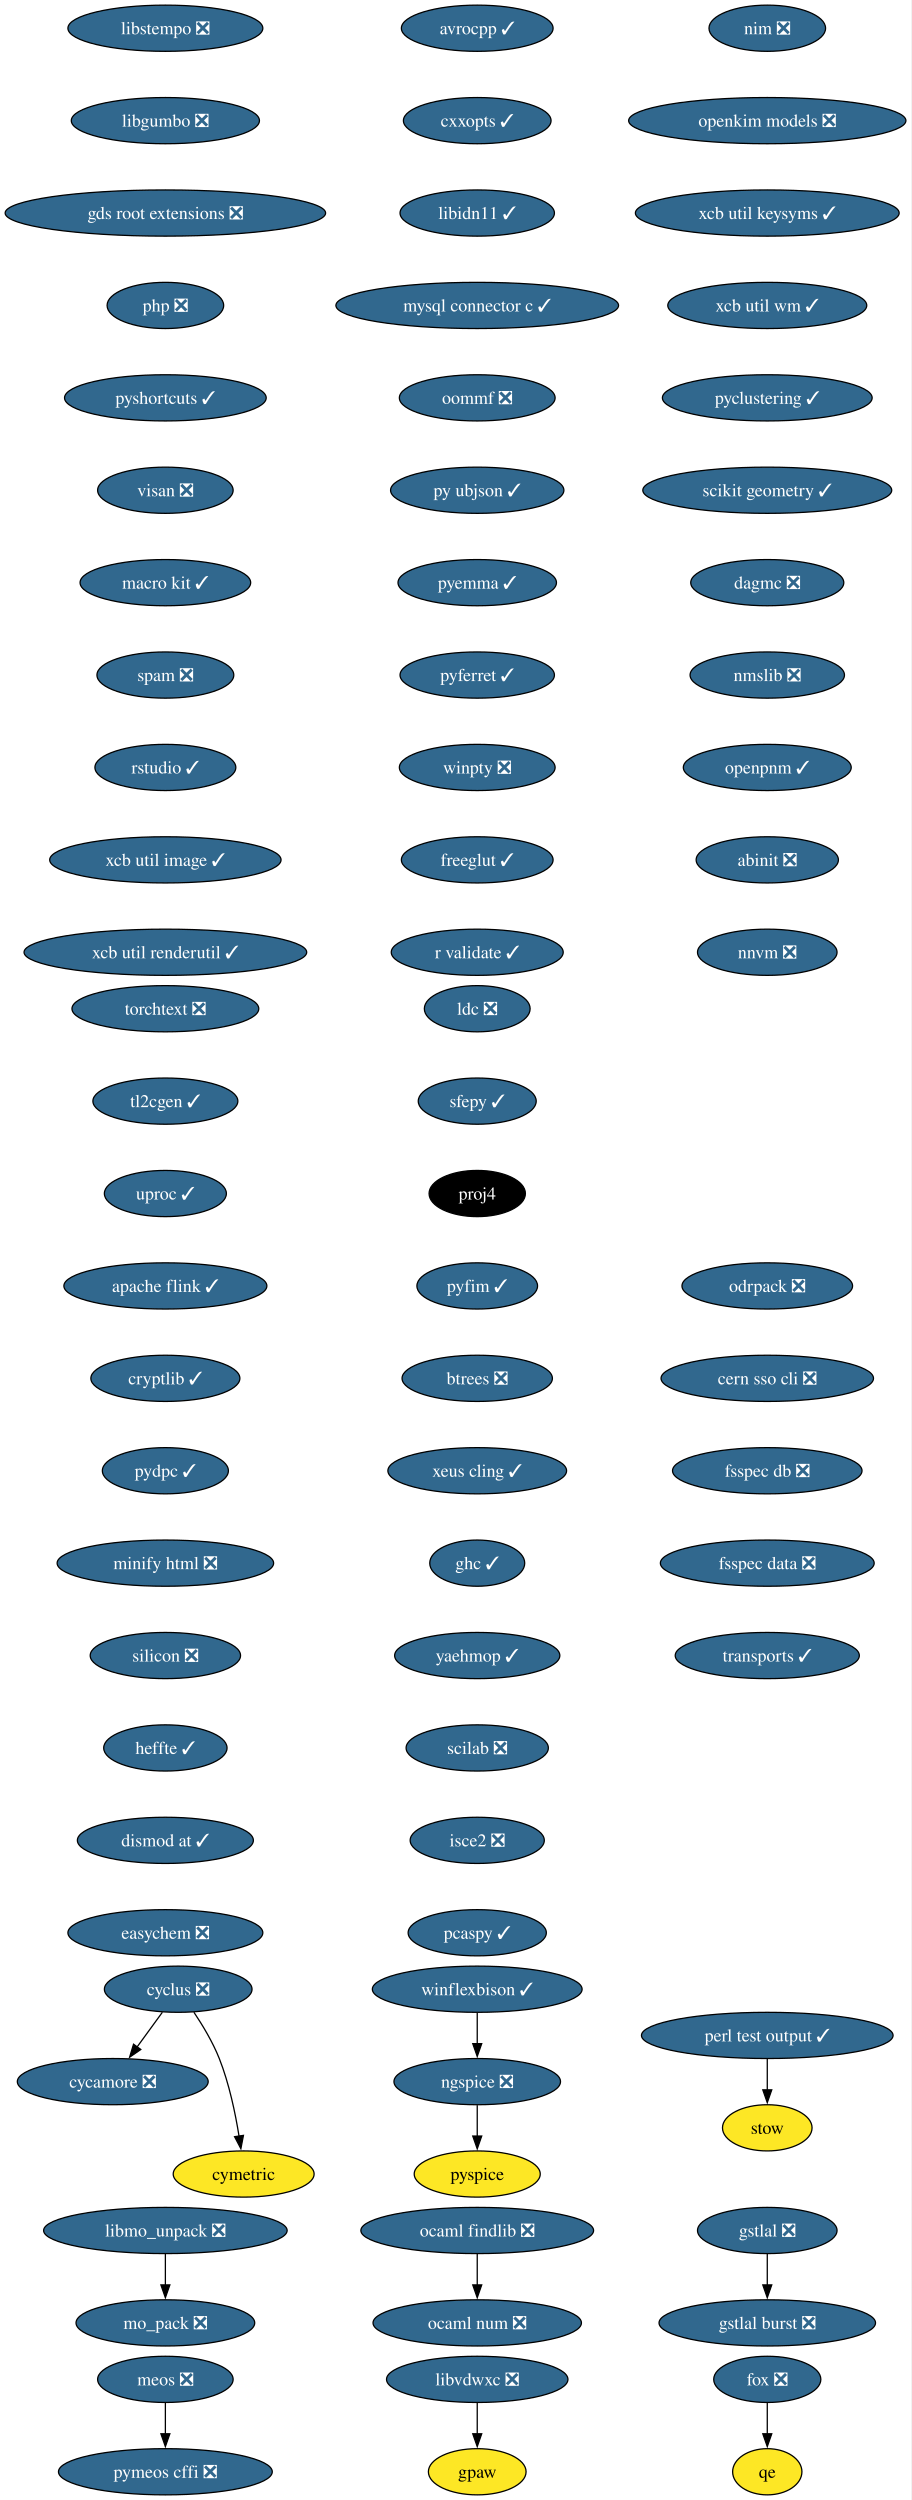
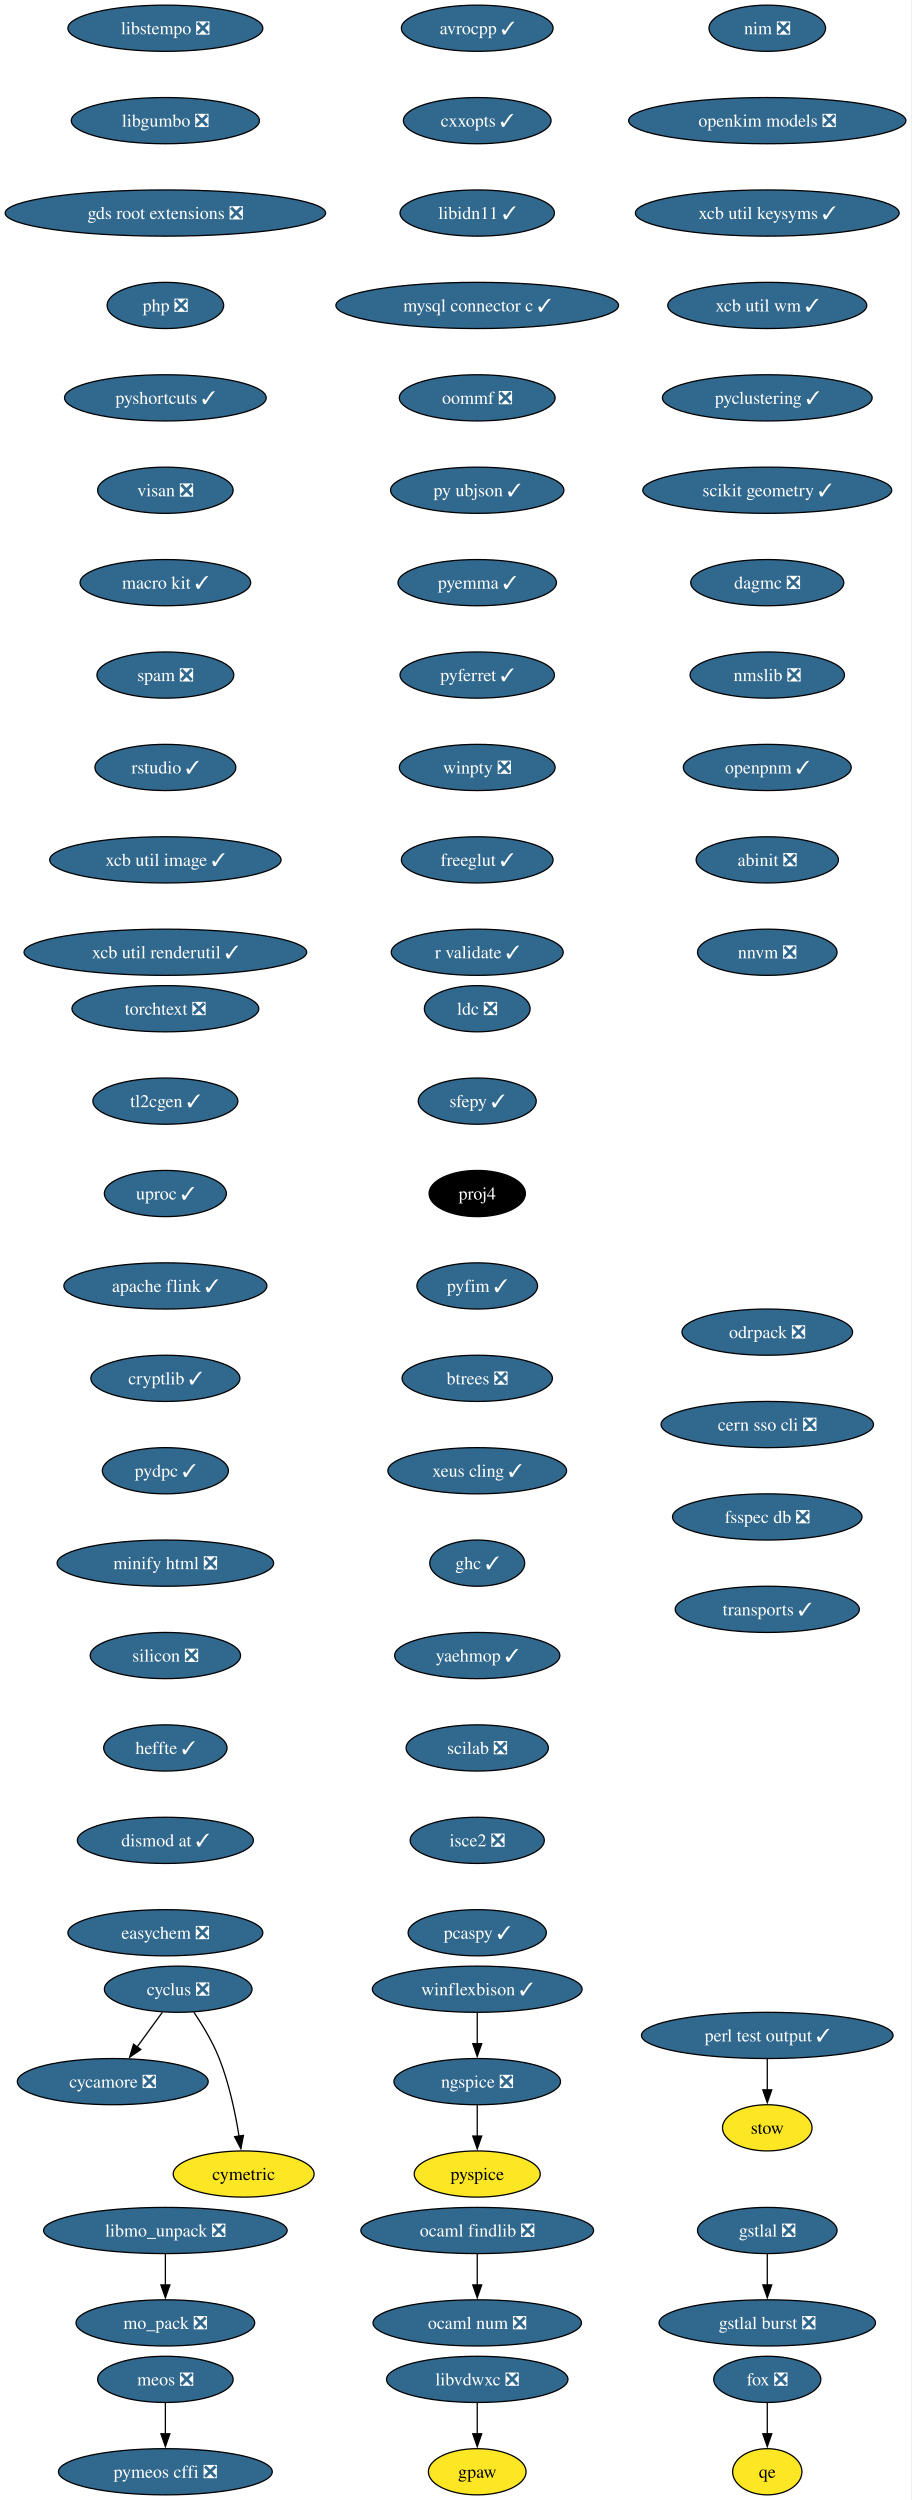
<svg xmlns="http://www.w3.org/2000/svg" xmlns:xlink="http://www.w3.org/1999/xlink" width="710pt" height="1948pt" viewBox="0.00 0.00 710.00 1948.00">
  <g id="graph0" class="graph" transform="scale(1 1) rotate(0) translate(4 1944)">
    <polygon fill="white" stroke="none" points="-4,4 -4,-1944 705.89,-1944 705.89,4 -4,4" />
    <g id="node1" class="node">
      <g id="a_node1">
        <a xlink:href="https://github.com/conda-forge/avrocpp-feedstock/pull/37" xlink:title="avrocpp ✓">
          <ellipse fill="#31688e" stroke="black" cx="367.86" cy="-1922" rx="59.1" ry="18" />
          <text xml:space="preserve" text-anchor="middle" x="367.86" y="-1917.33" font-family="Times,serif" font-size="14.00" fill="white">avrocpp ✓</text>
        </a>
      </g>
    </g>
    <g id="node2" class="node">
      <g id="a_node2">
        <a xlink:href="https://github.com/conda-forge/cxxopts-feedstock/pull/25" xlink:title="cxxopts ✓">
          <ellipse fill="#31688e" stroke="black" cx="367.86" cy="-1850" rx="57.52" ry="18" />
          <text xml:space="preserve" text-anchor="middle" x="367.86" y="-1845.33" font-family="Times,serif" font-size="14.00" fill="white">cxxopts ✓</text>
        </a>
      </g>
    </g>
    <g id="node3" class="node">
      <g id="a_node3">
        <a xlink:href="https://github.com/conda-forge/libidn11-feedstock/pull/12" xlink:title="libidn11 ✓">
          <ellipse fill="#31688e" stroke="black" cx="367.86" cy="-1778" rx="60.15" ry="18" />
          <text xml:space="preserve" text-anchor="middle" x="367.86" y="-1773.33" font-family="Times,serif" font-size="14.00" fill="white">libidn11 ✓</text>
        </a>
      </g>
    </g>
    <g id="node7" class="node">
      <g id="a_node7">
        <a xlink:href="https://github.com/conda-forge/mysql-connector-c-feedstock/pull/26" xlink:title="mysql connector c ✓">
          <ellipse fill="#31688e" stroke="black" cx="367.86" cy="-1706" rx="110.13" ry="18" />
          <text xml:space="preserve" text-anchor="middle" x="367.86" y="-1701.33" font-family="Times,serif" font-size="14.00" fill="white">mysql connector c ✓</text>
        </a>
      </g>
    </g>
    <g id="node4" class="node">
      <g id="a_node4">
        <a xlink:href="https://github.com/conda-forge/cycamore-feedstock/pull/31" xlink:title="cycamore ❎">
          <ellipse fill="#31688e" stroke="black" cx="83.86" cy="-322" rx="74.36" ry="18" />
          <text xml:space="preserve" text-anchor="middle" x="83.86" y="-317.32" font-family="Times,serif" font-size="14.00" fill="white">cycamore ❎</text>
        </a>
      </g>
    </g>
    <g id="node5" class="node">
      <g id="a_node5">
        <a xlink:href="https://github.com/conda-forge/cyclus-feedstock/pull/111" xlink:title="cyclus ❎">
          <ellipse fill="#31688e" stroke="black" cx="134.86" cy="-394" rx="57.52" ry="18" />
          <text xml:space="preserve" text-anchor="middle" x="134.86" y="-389.32" font-family="Times,serif" font-size="14.00" fill="white">cyclus ❎</text>
        </a>
      </g>
    </g>
    <g id="edge3" class="edge">
      <path fill="none" stroke="black" d="M122.52,-376.05C116.57,-367.89 109.3,-357.91 102.68,-348.82" />
      <polygon fill="black" stroke="black" points="105.7,-347.03 96.99,-341.01 100.05,-351.16 105.7,-347.03" />
    </g>
    <g id="node6" class="node">
      <g id="a_node6">
        <a xlink:href="https://github.com/conda-forge/cymetric-feedstock" xlink:title="cymetric">
          <ellipse fill="#fde725" stroke="black" cx="185.86" cy="-250" rx="54.89" ry="18" />
          <text xml:space="preserve" text-anchor="middle" x="185.86" y="-245.32" font-family="Times,serif" font-size="14.00">cymetric</text>
        </a>
      </g>
    </g>
    <g id="edge4" class="edge">
      <path fill="none" stroke="black" d="M147.07,-376.09C153.8,-366.04 161.8,-352.79 166.86,-340 174.56,-320.54 179.38,-297.4 182.24,-279.59" />
      <polygon fill="black" stroke="black" points="185.7,-280.12 183.69,-269.72 178.77,-279.1 185.7,-280.12" />
    </g>
    <g id="node10" class="node">
      <g id="a_node10">
        <a xlink:href="https://github.com/conda-forge/oommf-feedstock/pull/31" xlink:title="oommf ❎">
          <ellipse fill="#31688e" stroke="black" cx="367.86" cy="-1634" rx="60.68" ry="18" />
          <text xml:space="preserve" text-anchor="middle" x="367.86" y="-1629.33" font-family="Times,serif" font-size="14.00" fill="white">oommf ❎</text>
        </a>
      </g>
    </g>
    <g id="node8" class="node">
      <g id="a_node8">
        <a xlink:href="https://github.com/conda-forge/libmo_unpack-feedstock/pull/17" xlink:title="libmo_unpack ❎">
          <ellipse fill="#31688e" stroke="black" cx="124.86" cy="-206" rx="94.88" ry="18" />
          <text xml:space="preserve" text-anchor="middle" x="124.86" y="-201.33" font-family="Times,serif" font-size="14.00" fill="white">libmo_unpack ❎</text>
        </a>
      </g>
    </g>
    <g id="node9" class="node">
      <g id="a_node9">
        <a xlink:href="https://github.com/conda-forge/mo_pack-feedstock/pull/41" xlink:title="mo_pack ❎">
          <ellipse fill="#31688e" stroke="black" cx="124.86" cy="-134" rx="69.62" ry="18" />
          <text xml:space="preserve" text-anchor="middle" x="124.86" y="-129.32" font-family="Times,serif" font-size="14.00" fill="white">mo_pack ❎</text>
        </a>
      </g>
    </g>
    <g id="edge6" class="edge">
      <path fill="none" stroke="black" d="M124.86,-187.7C124.86,-180.41 124.86,-171.73 124.86,-163.54" />
      <polygon fill="black" stroke="black" points="128.36,-163.62 124.86,-153.62 121.36,-163.62 128.36,-163.62" />
    </g>
    <g id="node11" class="node">
      <g id="a_node11">
        <a xlink:href="https://github.com/conda-forge/py-ubjson-feedstock/pull/27" xlink:title="py ubjson ✓">
          <ellipse fill="#31688e" stroke="black" cx="367.86" cy="-1562" rx="67.52" ry="18" />
          <text xml:space="preserve" text-anchor="middle" x="367.86" y="-1557.33" font-family="Times,serif" font-size="14.00" fill="white">py ubjson ✓</text>
        </a>
      </g>
    </g>
    <g id="node12" class="node">
      <g id="a_node12">
        <a xlink:href="https://github.com/conda-forge/pyemma-feedstock/pull/45" xlink:title="pyemma ✓">
          <ellipse fill="#31688e" stroke="black" cx="367.86" cy="-1490" rx="61.73" ry="18" />
          <text xml:space="preserve" text-anchor="middle" x="367.86" y="-1485.33" font-family="Times,serif" font-size="14.00" fill="white">pyemma ✓</text>
        </a>
      </g>
    </g>
    <g id="node13" class="node">
      <g id="a_node13">
        <a xlink:href="https://github.com/conda-forge/pyferret-feedstock/pull/110" xlink:title="pyferret ✓">
          <ellipse fill="#31688e" stroke="black" cx="367.86" cy="-1418" rx="60.15" ry="18" />
          <text xml:space="preserve" text-anchor="middle" x="367.86" y="-1413.33" font-family="Times,serif" font-size="14.00" fill="white">pyferret ✓</text>
        </a>
      </g>
    </g>
    <g id="node14" class="node">
      <g id="a_node14">
        <a xlink:href="https://github.com/conda-forge/winpty-feedstock/pull/14" xlink:title="winpty ❎">
          <ellipse fill="#31688e" stroke="black" cx="367.86" cy="-1346" rx="60.68" ry="18" />
          <text xml:space="preserve" text-anchor="middle" x="367.86" y="-1341.33" font-family="Times,serif" font-size="14.00" fill="white">winpty ❎</text>
        </a>
      </g>
    </g>
    <g id="node15" class="node">
      <g id="a_node15">
        <a xlink:href="https://github.com/conda-forge/freeglut-feedstock/pull/44" xlink:title="freeglut ✓">
          <ellipse fill="#31688e" stroke="black" cx="367.86" cy="-1274" rx="59.1" ry="18" />
          <text xml:space="preserve" text-anchor="middle" x="367.86" y="-1269.33" font-family="Times,serif" font-size="14.00" fill="white">freeglut ✓</text>
        </a>
      </g>
    </g>
    <g id="node16" class="node">
      <g id="a_node16">
        <a xlink:href="https://github.com/conda-forge/r-validate-feedstock/pull/22" xlink:title="r validate ✓">
          <ellipse fill="#31688e" stroke="black" cx="367.86" cy="-1202" rx="66.99" ry="18" />
          <text xml:space="preserve" text-anchor="middle" x="367.86" y="-1197.33" font-family="Times,serif" font-size="14.00" fill="white">r validate ✓</text>
        </a>
      </g>
    </g>
    <g id="node17" class="node">
      <g id="a_node17">
        <a xlink:href="https://github.com/conda-forge/ldc-feedstock/pull/65" xlink:title="ldc ❎">
          <ellipse fill="#31688e" stroke="black" cx="367.86" cy="-1158" rx="41.21" ry="18" />
          <text xml:space="preserve" text-anchor="middle" x="367.86" y="-1153.33" font-family="Times,serif" font-size="14.00" fill="white">ldc ❎</text>
        </a>
      </g>
    </g>
    <g id="node18" class="node">
      <g id="a_node18">
        <a xlink:href="https://github.com/conda-forge/sfepy-feedstock/pull/78" xlink:title="sfepy ✓">
          <ellipse fill="#31688e" stroke="black" cx="367.86" cy="-1086" rx="45.95" ry="18" />
          <text xml:space="preserve" text-anchor="middle" x="367.86" y="-1081.33" font-family="Times,serif" font-size="14.00" fill="white">sfepy ✓</text>
        </a>
      </g>
    </g>
    <g id="node19" class="node">
      <g id="a_node19">
        <a xlink:href="https://github.com/conda-forge/proj4-feedstock" xlink:title="proj4">
          <ellipse fill="#000000" stroke="black" cx="367.86" cy="-1014" rx="37.53" ry="18" />
          <text xml:space="preserve" text-anchor="middle" x="367.86" y="-1009.33" font-family="Times,serif" font-size="14.00" fill="white">proj4</text>
        </a>
      </g>
    </g>
    <g id="node20" class="node">
      <g id="a_node20">
        <a xlink:href="https://github.com/conda-forge/pyfim-feedstock/pull/16" xlink:title="pyfim ✓">
          <ellipse fill="#31688e" stroke="black" cx="367.86" cy="-942" rx="47" ry="18" />
          <text xml:space="preserve" text-anchor="middle" x="367.86" y="-937.33" font-family="Times,serif" font-size="14.00" fill="white">pyfim ✓</text>
        </a>
      </g>
    </g>
    <g id="node21" class="node">
      <g id="a_node21">
        <a xlink:href="https://github.com/conda-forge/btrees-feedstock/pull/20" xlink:title="btrees ❎">
          <ellipse fill="#31688e" stroke="black" cx="367.86" cy="-870" rx="58.57" ry="18" />
          <text xml:space="preserve" text-anchor="middle" x="367.86" y="-865.33" font-family="Times,serif" font-size="14.00" fill="white">btrees ❎</text>
        </a>
      </g>
    </g>
    <g id="node22" class="node">
      <g id="a_node22">
        <a xlink:href="https://github.com/conda-forge/xeus-cling-feedstock/pull/69" xlink:title="xeus cling ✓">
          <ellipse fill="#31688e" stroke="black" cx="367.86" cy="-798" rx="69.62" ry="18" />
          <text xml:space="preserve" text-anchor="middle" x="367.86" y="-793.33" font-family="Times,serif" font-size="14.00" fill="white">xeus cling ✓</text>
        </a>
      </g>
    </g>
    <g id="node23" class="node">
      <g id="a_node23">
        <a xlink:href="https://github.com/conda-forge/ghc-feedstock/pull/43" xlink:title="ghc ✓">
          <ellipse fill="#31688e" stroke="black" cx="367.86" cy="-726" rx="37" ry="18" />
          <text xml:space="preserve" text-anchor="middle" x="367.86" y="-721.33" font-family="Times,serif" font-size="14.00" fill="white">ghc ✓</text>
        </a>
      </g>
    </g>
    <g id="node24" class="node">
      <g id="a_node24">
        <a xlink:href="https://github.com/conda-forge/yaehmop-feedstock/pull/14" xlink:title="yaehmop ✓">
          <ellipse fill="#31688e" stroke="black" cx="367.86" cy="-654" rx="64.36" ry="18" />
          <text xml:space="preserve" text-anchor="middle" x="367.86" y="-649.33" font-family="Times,serif" font-size="14.00" fill="white">yaehmop ✓</text>
        </a>
      </g>
    </g>
    <g id="node25" class="node">
      <g id="a_node25">
        <a xlink:href="https://github.com/conda-forge/scilab-feedstock/pull/60" xlink:title="scilab ❎">
          <ellipse fill="#31688e" stroke="black" cx="367.86" cy="-582" rx="55.42" ry="18" />
          <text xml:space="preserve" text-anchor="middle" x="367.86" y="-577.33" font-family="Times,serif" font-size="14.00" fill="white">scilab ❎</text>
        </a>
      </g>
    </g>
    <g id="node30" class="node">
      <g id="a_node30">
        <a xlink:href="https://github.com/conda-forge/isce2-feedstock/pull/89" xlink:title="isce2 ❎">
          <ellipse fill="#31688e" stroke="black" cx="367.86" cy="-510" rx="52.26" ry="18" />
          <text xml:space="preserve" text-anchor="middle" x="367.86" y="-505.32" font-family="Times,serif" font-size="14.00" fill="white">isce2 ❎</text>
        </a>
      </g>
    </g>
    <g id="node26" class="node">
      <g id="a_node26">
        <a xlink:href="https://github.com/conda-forge/gstlal-feedstock/pull/22" xlink:title="gstlal ❎">
          <ellipse fill="#31688e" stroke="black" cx="593.86" cy="-206" rx="54.36" ry="18" />
          <text xml:space="preserve" text-anchor="middle" x="593.86" y="-201.33" font-family="Times,serif" font-size="14.00" fill="white">gstlal ❎</text>
        </a>
      </g>
    </g>
    <g id="node27" class="node">
      <g id="a_node27">
        <a xlink:href="https://github.com/conda-forge/gstlal-burst-feedstock/pull/18" xlink:title="gstlal burst ❎">
          <ellipse fill="#31688e" stroke="black" cx="593.86" cy="-134" rx="84.35" ry="18" />
          <text xml:space="preserve" text-anchor="middle" x="593.86" y="-129.32" font-family="Times,serif" font-size="14.00" fill="white">gstlal burst ❎</text>
        </a>
      </g>
    </g>
    <g id="edge22" class="edge">
      <path fill="none" stroke="black" d="M593.86,-187.7C593.86,-180.41 593.86,-171.73 593.86,-163.54" />
      <polygon fill="black" stroke="black" points="597.36,-163.62 593.86,-153.62 590.36,-163.62 597.36,-163.62" />
    </g>
    <g id="node28" class="node">
      <g id="a_node28">
        <a xlink:href="https://github.com/conda-forge/ocaml-findlib-feedstock/pull/12" xlink:title="ocaml findlib ❎">
          <ellipse fill="#31688e" stroke="black" cx="367.86" cy="-206" rx="90.67" ry="18" />
          <text xml:space="preserve" text-anchor="middle" x="367.86" y="-201.33" font-family="Times,serif" font-size="14.00" fill="white">ocaml findlib ❎</text>
        </a>
      </g>
    </g>
    <g id="node29" class="node">
      <g id="a_node29">
        <a xlink:href="https://github.com/conda-forge/ocaml-num-feedstock/pull/9" xlink:title="ocaml num ❎">
          <ellipse fill="#31688e" stroke="black" cx="367.86" cy="-134" rx="81.2" ry="18" />
          <text xml:space="preserve" text-anchor="middle" x="367.86" y="-129.32" font-family="Times,serif" font-size="14.00" fill="white">ocaml num ❎</text>
        </a>
      </g>
    </g>
    <g id="edge23" class="edge">
      <path fill="none" stroke="black" d="M367.86,-187.7C367.86,-180.41 367.86,-171.73 367.86,-163.54" />
      <polygon fill="black" stroke="black" points="371.36,-163.62 367.86,-153.62 364.36,-163.62 371.36,-163.62" />
    </g>
    <g id="node32" class="node">
      <g id="a_node32">
        <a xlink:href="https://github.com/conda-forge/pcaspy-feedstock/pull/21" xlink:title="pcaspy ✓">
          <ellipse fill="#31688e" stroke="black" cx="367.86" cy="-438" rx="53.84" ry="18" />
          <text xml:space="preserve" text-anchor="middle" x="367.86" y="-433.32" font-family="Times,serif" font-size="14.00" fill="white">pcaspy ✓</text>
        </a>
      </g>
    </g>
    <g id="node31" class="node">
      <g id="a_node31">
        <a xlink:href="https://github.com/conda-forge/gpaw-feedstock" xlink:title="gpaw">
          <ellipse fill="#fde725" stroke="black" cx="367.86" cy="-18" rx="38.06" ry="18" />
          <text xml:space="preserve" text-anchor="middle" x="367.86" y="-13.32" font-family="Times,serif" font-size="14.00">gpaw</text>
        </a>
      </g>
    </g>
    <g id="node33" class="node">
      <g id="a_node33">
        <a xlink:href="https://github.com/conda-forge/nim-feedstock/pull/19" xlink:title="nim ❎">
          <ellipse fill="#31688e" stroke="black" cx="593.86" cy="-1922" rx="45.42" ry="18" />
          <text xml:space="preserve" text-anchor="middle" x="593.86" y="-1917.33" font-family="Times,serif" font-size="14.00" fill="white">nim ❎</text>
        </a>
      </g>
    </g>
    <g id="node34" class="node">
      <g id="a_node34">
        <a xlink:href="https://github.com/conda-forge/openkim-models-feedstock/pull/15" xlink:title="openkim models ❎">
          <ellipse fill="#31688e" stroke="black" cx="593.86" cy="-1850" rx="108.03" ry="18" />
          <text xml:space="preserve" text-anchor="middle" x="593.86" y="-1845.33" font-family="Times,serif" font-size="14.00" fill="white">openkim models ❎</text>
        </a>
      </g>
    </g>
    <g id="node35" class="node">
      <g id="a_node35">
        <a xlink:href="https://github.com/conda-forge/xcb-util-keysyms-feedstock/pull/6" xlink:title="xcb util keysyms ✓">
          <ellipse fill="#31688e" stroke="black" cx="593.86" cy="-1778" rx="102.77" ry="18" />
          <text xml:space="preserve" text-anchor="middle" x="593.86" y="-1773.33" font-family="Times,serif" font-size="14.00" fill="white">xcb util keysyms ✓</text>
        </a>
      </g>
    </g>
    <g id="node36" class="node">
      <g id="a_node36">
        <a xlink:href="https://github.com/conda-forge/xcb-util-wm-feedstock/pull/4" xlink:title="xcb util wm ✓">
          <ellipse fill="#31688e" stroke="black" cx="593.86" cy="-1706" rx="77.52" ry="18" />
          <text xml:space="preserve" text-anchor="middle" x="593.86" y="-1701.33" font-family="Times,serif" font-size="14.00" fill="white">xcb util wm ✓</text>
        </a>
      </g>
    </g>
    <g id="node37" class="node">
      <g id="a_node37">
        <a xlink:href="https://github.com/conda-forge/pyclustering-feedstock/pull/21" xlink:title="pyclustering ✓">
          <ellipse fill="#31688e" stroke="black" cx="593.86" cy="-1634" rx="81.72" ry="18" />
          <text xml:space="preserve" text-anchor="middle" x="593.86" y="-1629.33" font-family="Times,serif" font-size="14.00" fill="white">pyclustering ✓</text>
        </a>
      </g>
    </g>
    <g id="node41" class="node">
      <g id="a_node41">
        <a xlink:href="https://github.com/conda-forge/scikit-geometry-feedstock/pull/15" xlink:title="scikit geometry ✓">
          <ellipse fill="#31688e" stroke="black" cx="593.86" cy="-1562" rx="96.98" ry="18" />
          <text xml:space="preserve" text-anchor="middle" x="593.86" y="-1557.33" font-family="Times,serif" font-size="14.00" fill="white">scikit geometry ✓</text>
        </a>
      </g>
    </g>
    <g id="node38" class="node">
      <g id="a_node38">
        <a xlink:href="https://github.com/conda-forge/winflexbison-feedstock/pull/12" xlink:title="winflexbison ✓">
          <ellipse fill="#31688e" stroke="black" cx="367.86" cy="-394" rx="81.72" ry="18" />
          <text xml:space="preserve" text-anchor="middle" x="367.86" y="-389.32" font-family="Times,serif" font-size="14.00" fill="white">winflexbison ✓</text>
        </a>
      </g>
    </g>
    <g id="node39" class="node">
      <g id="a_node39">
        <a xlink:href="https://github.com/conda-forge/ngspice-feedstock/pull/39" xlink:title="ngspice ❎">
          <ellipse fill="#31688e" stroke="black" cx="367.86" cy="-322" rx="64.89" ry="18" />
          <text xml:space="preserve" text-anchor="middle" x="367.86" y="-317.32" font-family="Times,serif" font-size="14.00" fill="white">ngspice ❎</text>
        </a>
      </g>
    </g>
    <g id="edge30" class="edge">
      <path fill="none" stroke="black" d="M367.86,-375.7C367.86,-368.41 367.86,-359.73 367.86,-351.54" />
      <polygon fill="black" stroke="black" points="371.36,-351.62 367.86,-341.62 364.36,-351.62 371.36,-351.62" />
    </g>
    <g id="node40" class="node">
      <g id="a_node40">
        <a xlink:href="https://github.com/conda-forge/pyspice-feedstock" xlink:title="pyspice">
          <ellipse fill="#fde725" stroke="black" cx="367.86" cy="-250" rx="49.1" ry="18" />
          <text xml:space="preserve" text-anchor="middle" x="367.86" y="-245.32" font-family="Times,serif" font-size="14.00">pyspice</text>
        </a>
      </g>
    </g>
    <g id="edge31" class="edge">
      <path fill="none" stroke="black" d="M367.86,-303.7C367.86,-296.41 367.86,-287.73 367.86,-279.54" />
      <polygon fill="black" stroke="black" points="371.36,-279.62 367.86,-269.62 364.36,-279.62 371.36,-279.62" />
    </g>
    <g id="node42" class="node">
      <g id="a_node42">
        <a xlink:href="https://github.com/conda-forge/dagmc-feedstock/pull/39" xlink:title="dagmc ❎">
          <ellipse fill="#31688e" stroke="black" cx="593.86" cy="-1490" rx="59.63" ry="18" />
          <text xml:space="preserve" text-anchor="middle" x="593.86" y="-1485.33" font-family="Times,serif" font-size="14.00" fill="white">dagmc ❎</text>
        </a>
      </g>
    </g>
    <g id="node43" class="node">
      <g id="a_node43">
        <a xlink:href="https://github.com/conda-forge/nmslib-feedstock/pull/28" xlink:title="nmslib ❎">
          <ellipse fill="#31688e" stroke="black" cx="593.86" cy="-1418" rx="60.15" ry="18" />
          <text xml:space="preserve" text-anchor="middle" x="593.86" y="-1413.33" font-family="Times,serif" font-size="14.00" fill="white">nmslib ❎</text>
        </a>
      </g>
    </g>
    <g id="node46" class="node">
      <g id="a_node46">
        <a xlink:href="https://github.com/conda-forge/openpnm-feedstock/pull/40" xlink:title="openpnm ✓">
          <ellipse fill="#31688e" stroke="black" cx="593.86" cy="-1346" rx="65.41" ry="18" />
          <text xml:space="preserve" text-anchor="middle" x="593.86" y="-1341.33" font-family="Times,serif" font-size="14.00" fill="white">openpnm ✓</text>
        </a>
      </g>
    </g>
    <g id="node44" class="node">
      <g id="a_node44">
        <a xlink:href="https://github.com/conda-forge/fox-feedstock/pull/8" xlink:title="fox ❎">
          <ellipse fill="#31688e" stroke="black" cx="593.86" cy="-90" rx="41.74" ry="18" />
          <text xml:space="preserve" text-anchor="middle" x="593.86" y="-85.33" font-family="Times,serif" font-size="14.00" fill="white">fox ❎</text>
        </a>
      </g>
    </g>
    <g id="node45" class="node">
      <g id="a_node45">
        <a xlink:href="https://github.com/conda-forge/qe-feedstock" xlink:title="qe">
          <ellipse fill="#fde725" stroke="black" cx="593.86" cy="-18" rx="27" ry="18" />
          <text xml:space="preserve" text-anchor="middle" x="593.86" y="-13.32" font-family="Times,serif" font-size="14.00">qe</text>
        </a>
      </g>
    </g>
    <g id="edge35" class="edge">
      <path fill="none" stroke="black" d="M593.86,-71.7C593.86,-64.41 593.86,-55.73 593.86,-47.54" />
      <polygon fill="black" stroke="black" points="597.36,-47.62 593.86,-37.62 590.36,-47.62 597.36,-47.62" />
    </g>
    <g id="node47" class="node">
      <g id="a_node47">
        <a xlink:href="https://github.com/conda-forge/abinit-feedstock/pull/84" xlink:title="abinit ❎">
          <ellipse fill="#31688e" stroke="black" cx="593.86" cy="-1274" rx="55.42" ry="18" />
          <text xml:space="preserve" text-anchor="middle" x="593.86" y="-1269.33" font-family="Times,serif" font-size="14.00" fill="white">abinit ❎</text>
        </a>
      </g>
    </g>
    <g id="node48" class="node">
      <g id="a_node48">
        <a xlink:href="https://github.com/conda-forge/nnvm-feedstock/pull/13" xlink:title="nnvm ❎">
          <ellipse fill="#31688e" stroke="black" cx="593.86" cy="-1202" rx="54.36" ry="18" />
          <text xml:space="preserve" text-anchor="middle" x="593.86" y="-1197.33" font-family="Times,serif" font-size="14.00" fill="white">nnvm ❎</text>
        </a>
      </g>
    </g>
    <g id="node49" class="node">
      <g id="a_node49">
        <a xlink:href="https://github.com/conda-forge/libstempo-feedstock/pull/45" xlink:title="libstempo ❎">
          <ellipse fill="#31688e" stroke="black" cx="124.86" cy="-1922" rx="75.94" ry="18" />
          <text xml:space="preserve" text-anchor="middle" x="124.86" y="-1917.33" font-family="Times,serif" font-size="14.00" fill="white">libstempo ❎</text>
        </a>
      </g>
    </g>
    <g id="node50" class="node">
      <g id="a_node50">
        <a xlink:href="https://github.com/conda-forge/libgumbo-feedstock/pull/3" xlink:title="libgumbo ❎">
          <ellipse fill="#31688e" stroke="black" cx="124.86" cy="-1850" rx="73.3" ry="18" />
          <text xml:space="preserve" text-anchor="middle" x="124.86" y="-1845.33" font-family="Times,serif" font-size="14.00" fill="white">libgumbo ❎</text>
        </a>
      </g>
    </g>
    <g id="node51" class="node">
      <g id="a_node51">
        <a xlink:href="https://github.com/conda-forge/gds-root-extensions-feedstock/pull/29" xlink:title="gds root extensions ❎">
          <ellipse fill="#31688e" stroke="black" cx="124.86" cy="-1778" rx="124.86" ry="18" />
          <text xml:space="preserve" text-anchor="middle" x="124.86" y="-1773.33" font-family="Times,serif" font-size="14.00" fill="white">gds root extensions ❎</text>
        </a>
      </g>
    </g>
    <g id="node52" class="node">
      <g id="a_node52">
        <a xlink:href="https://github.com/conda-forge/php-feedstock/pull/55" xlink:title="php ❎">
          <ellipse fill="#31688e" stroke="black" cx="124.86" cy="-1706" rx="45.42" ry="18" />
          <text xml:space="preserve" text-anchor="middle" x="124.86" y="-1701.33" font-family="Times,serif" font-size="14.00" fill="white">php ❎</text>
        </a>
      </g>
    </g>
    <g id="node53" class="node">
      <g id="a_node53">
        <a xlink:href="https://github.com/conda-forge/pyshortcuts-feedstock/pull/28" xlink:title="pyshortcuts ✓">
          <ellipse fill="#31688e" stroke="black" cx="124.86" cy="-1634" rx="78.57" ry="18" />
          <text xml:space="preserve" text-anchor="middle" x="124.86" y="-1629.33" font-family="Times,serif" font-size="14.00" fill="white">pyshortcuts ✓</text>
        </a>
      </g>
    </g>
    <g id="node54" class="node">
      <g id="a_node54">
        <a xlink:href="https://github.com/conda-forge/visan-feedstock/pull/18" xlink:title="visan ❎">
          <ellipse fill="#31688e" stroke="black" cx="124.86" cy="-1562" rx="52.79" ry="18" />
          <text xml:space="preserve" text-anchor="middle" x="124.86" y="-1557.33" font-family="Times,serif" font-size="14.00" fill="white">visan ❎</text>
        </a>
      </g>
    </g>
    <g id="node55" class="node">
      <g id="a_node55">
        <a xlink:href="https://github.com/conda-forge/macro-kit-feedstock/pull/24" xlink:title="macro kit ✓">
          <ellipse fill="#31688e" stroke="black" cx="124.86" cy="-1490" rx="66.47" ry="18" />
          <text xml:space="preserve" text-anchor="middle" x="124.86" y="-1485.33" font-family="Times,serif" font-size="14.00" fill="white">macro kit ✓</text>
        </a>
      </g>
    </g>
    <g id="node58" class="node">
      <g id="a_node58">
        <a xlink:href="https://github.com/conda-forge/spam-feedstock/pull/2" xlink:title="spam ❎">
          <ellipse fill="#31688e" stroke="black" cx="124.86" cy="-1418" rx="53.31" ry="18" />
          <text xml:space="preserve" text-anchor="middle" x="124.86" y="-1413.33" font-family="Times,serif" font-size="14.00" fill="white">spam ❎</text>
        </a>
      </g>
    </g>
    <g id="node56" class="node">
      <g id="a_node56">
        <a xlink:href="https://github.com/conda-forge/stow-feedstock" xlink:title="stow">
          <ellipse fill="#fde725" stroke="black" cx="593.86" cy="-286" rx="34.9" ry="18" />
          <text xml:space="preserve" text-anchor="middle" x="593.86" y="-281.32" font-family="Times,serif" font-size="14.00">stow</text>
        </a>
      </g>
    </g>
    <g id="node57" class="node">
      <g id="a_node57">
        <a xlink:href="https://github.com/conda-forge/perl-test-output-feedstock/pull/4" xlink:title="perl test output ✓">
          <ellipse fill="#31688e" stroke="black" cx="593.86" cy="-358" rx="98.03" ry="18" />
          <text xml:space="preserve" text-anchor="middle" x="593.86" y="-353.32" font-family="Times,serif" font-size="14.00" fill="white">perl test output ✓</text>
        </a>
      </g>
    </g>
    <g id="edge45" class="edge">
      <path fill="none" stroke="black" d="M593.86,-339.7C593.86,-332.41 593.86,-323.73 593.86,-315.54" />
      <polygon fill="black" stroke="black" points="597.36,-315.62 593.86,-305.62 590.36,-315.62 597.36,-315.62" />
    </g>
    <g id="node60" class="node">
      <g id="a_node60">
        <a xlink:href="https://github.com/conda-forge/rstudio-feedstock/pull/35" xlink:title="rstudio ✓">
          <ellipse fill="#31688e" stroke="black" cx="124.86" cy="-1346" rx="54.89" ry="18" />
          <text xml:space="preserve" text-anchor="middle" x="124.86" y="-1341.33" font-family="Times,serif" font-size="14.00" fill="white">rstudio ✓</text>
        </a>
      </g>
    </g>
    <g id="node59" class="node">
      <g id="a_node59">
        <a xlink:href="https://github.com/conda-forge/libvdwxc-feedstock/pull/12" xlink:title="libvdwxc ❎">
          <ellipse fill="#31688e" stroke="black" cx="367.86" cy="-90" rx="70.68" ry="18" />
          <text xml:space="preserve" text-anchor="middle" x="367.86" y="-85.33" font-family="Times,serif" font-size="14.00" fill="white">libvdwxc ❎</text>
        </a>
      </g>
    </g>
    <g id="edge47" class="edge">
      <path fill="none" stroke="black" d="M367.86,-71.7C367.86,-64.41 367.86,-55.73 367.86,-47.54" />
      <polygon fill="black" stroke="black" points="371.36,-47.62 367.86,-37.62 364.36,-47.62 371.36,-47.62" />
    </g>
    <g id="node61" class="node">
      <g id="a_node61">
        <a xlink:href="https://github.com/conda-forge/xcb-util-image-feedstock/pull/6" xlink:title="xcb util image ✓">
          <ellipse fill="#31688e" stroke="black" cx="124.86" cy="-1274" rx="90.14" ry="18" />
          <text xml:space="preserve" text-anchor="middle" x="124.86" y="-1269.33" font-family="Times,serif" font-size="14.00" fill="white">xcb util image ✓</text>
        </a>
      </g>
    </g>
    <g id="node62" class="node">
      <g id="a_node62">
        <a xlink:href="https://github.com/conda-forge/xcb-util-renderutil-feedstock/pull/7" xlink:title="xcb util renderutil ✓">
          <ellipse fill="#31688e" stroke="black" cx="124.86" cy="-1202" rx="110.13" ry="18" />
          <text xml:space="preserve" text-anchor="middle" x="124.86" y="-1197.33" font-family="Times,serif" font-size="14.00" fill="white">xcb util renderutil ✓</text>
        </a>
      </g>
    </g>
    <g id="node63" class="node">
      <g id="a_node63">
        <a xlink:href="https://github.com/conda-forge/torchtext-feedstock/pull/7" xlink:title="torchtext ❎">
          <ellipse fill="#31688e" stroke="black" cx="124.86" cy="-1158" rx="72.78" ry="18" />
          <text xml:space="preserve" text-anchor="middle" x="124.86" y="-1153.33" font-family="Times,serif" font-size="14.00" fill="white">torchtext ❎</text>
        </a>
      </g>
    </g>
    <g id="node64" class="node">
      <g id="a_node64">
        <a xlink:href="https://github.com/conda-forge/tl2cgen-feedstock/pull/14" xlink:title="tl2cgen ✓">
          <ellipse fill="#31688e" stroke="black" cx="124.86" cy="-1086" rx="56.47" ry="18" />
          <text xml:space="preserve" text-anchor="middle" x="124.86" y="-1081.33" font-family="Times,serif" font-size="14.00" fill="white">tl2cgen ✓</text>
        </a>
      </g>
    </g>
    <g id="node65" class="node">
      <g id="a_node65">
        <a xlink:href="https://github.com/conda-forge/uproc-feedstock/pull/1" xlink:title="uproc ✓">
          <ellipse fill="#31688e" stroke="black" cx="124.86" cy="-1014" rx="47.53" ry="18" />
          <text xml:space="preserve" text-anchor="middle" x="124.86" y="-1009.33" font-family="Times,serif" font-size="14.00" fill="white">uproc ✓</text>
        </a>
      </g>
    </g>
    <g id="node66" class="node">
      <g id="a_node66">
        <a xlink:href="https://github.com/conda-forge/apache-flink-feedstock/pull/11" xlink:title="apache flink ✓">
          <ellipse fill="#31688e" stroke="black" cx="124.86" cy="-942" rx="79.09" ry="18" />
          <text xml:space="preserve" text-anchor="middle" x="124.86" y="-937.33" font-family="Times,serif" font-size="14.00" fill="white">apache flink ✓</text>
        </a>
      </g>
    </g>
    <g id="node67" class="node">
      <g id="a_node67">
        <a xlink:href="https://github.com/conda-forge/cryptlib-feedstock/pull/6" xlink:title="cryptlib ✓">
          <ellipse fill="#31688e" stroke="black" cx="124.86" cy="-870" rx="58.05" ry="18" />
          <text xml:space="preserve" text-anchor="middle" x="124.86" y="-865.33" font-family="Times,serif" font-size="14.00" fill="white">cryptlib ✓</text>
        </a>
      </g>
    </g>
    <g id="node68" class="node">
      <g id="a_node68">
        <a xlink:href="https://github.com/conda-forge/pydpc-feedstock/pull/16" xlink:title="pydpc ✓">
          <ellipse fill="#31688e" stroke="black" cx="124.86" cy="-798" rx="49.1" ry="18" />
          <text xml:space="preserve" text-anchor="middle" x="124.86" y="-793.33" font-family="Times,serif" font-size="14.00" fill="white">pydpc ✓</text>
        </a>
      </g>
    </g>
    <g id="node69" class="node">
      <g id="a_node69">
        <a xlink:href="https://github.com/conda-forge/minify-html-feedstock/pull/11" xlink:title="minify html ❎">
          <ellipse fill="#31688e" stroke="black" cx="124.86" cy="-726" rx="84.35" ry="18" />
          <text xml:space="preserve" text-anchor="middle" x="124.86" y="-721.33" font-family="Times,serif" font-size="14.00" fill="white">minify html ❎</text>
        </a>
      </g>
    </g>
    <g id="node72" class="node">
      <g id="a_node72">
        <a xlink:href="https://github.com/conda-forge/silicon-feedstock/pull/7" xlink:title="silicon ❎">
          <ellipse fill="#31688e" stroke="black" cx="124.86" cy="-654" rx="58.57" ry="18" />
          <text xml:space="preserve" text-anchor="middle" x="124.86" y="-649.33" font-family="Times,serif" font-size="14.00" fill="white">silicon ❎</text>
        </a>
      </g>
    </g>
    <g id="node70" class="node">
      <g id="a_node70">
        <a xlink:href="https://github.com/conda-forge/meos-feedstock/pull/18" xlink:title="meos ❎">
          <ellipse fill="#31688e" stroke="black" cx="124.86" cy="-90" rx="52.79" ry="18" />
          <text xml:space="preserve" text-anchor="middle" x="124.86" y="-85.33" font-family="Times,serif" font-size="14.00" fill="white">meos ❎</text>
        </a>
      </g>
    </g>
    <g id="node71" class="node">
      <g id="a_node71">
        <a xlink:href="https://github.com/conda-forge/pymeos-cffi-feedstock/pull/11" xlink:title="pymeos cffi ❎">
          <ellipse fill="#31688e" stroke="black" cx="124.86" cy="-18" rx="83.3" ry="18" />
          <text xml:space="preserve" text-anchor="middle" x="124.86" y="-13.32" font-family="Times,serif" font-size="14.00" fill="white">pymeos cffi ❎</text>
        </a>
      </g>
    </g>
    <g id="edge57" class="edge">
      <path fill="none" stroke="black" d="M124.86,-71.7C124.86,-64.41 124.86,-55.73 124.86,-47.54" />
      <polygon fill="black" stroke="black" points="128.36,-47.62 124.86,-37.62 121.36,-47.62 128.36,-47.62" />
    </g>
    <g id="node73" class="node">
      <g id="a_node73">
        <a xlink:href="https://github.com/conda-forge/heffte-feedstock/pull/9" xlink:title="heffte ✓">
          <ellipse fill="#31688e" stroke="black" cx="124.86" cy="-582" rx="48.05" ry="18" />
          <text xml:space="preserve" text-anchor="middle" x="124.86" y="-577.33" font-family="Times,serif" font-size="14.00" fill="white">heffte ✓</text>
        </a>
      </g>
    </g>
    <g id="node74" class="node">
      <g id="a_node74">
        <a xlink:href="https://github.com/conda-forge/dismod-at-feedstock/pull/17" xlink:title="dismod at ✓">
          <ellipse fill="#31688e" stroke="black" cx="124.86" cy="-510" rx="68.57" ry="18" />
          <text xml:space="preserve" text-anchor="middle" x="124.86" y="-505.32" font-family="Times,serif" font-size="14.00" fill="white">dismod at ✓</text>
        </a>
      </g>
    </g>
    <g id="node75" class="node">
      <g id="a_node75">
        <a xlink:href="https://github.com/conda-forge/easychem-feedstock/pull/3" xlink:title="easychem ❎">
          <ellipse fill="#31688e" stroke="black" cx="124.86" cy="-438" rx="75.94" ry="18" />
          <text xml:space="preserve" text-anchor="middle" x="124.86" y="-433.32" font-family="Times,serif" font-size="14.00" fill="white">easychem ❎</text>
        </a>
      </g>
    </g>
    <g id="node76" class="node">
      <g id="a_node76">
        <a xlink:href="https://github.com/conda-forge/odrpack-feedstock/pull/9" xlink:title="odrpack ❎">
-           <ellipse fill="#31688e" stroke="black" cx="593.86" cy="-942" rx="66.47" ry="18" />
-           <text xml:space="preserve" text-anchor="middle" x="593.86" y="-937.33" font-family="Times,serif" font-size="14.00" fill="white">odrpack ❎</text>
+           <ellipse fill="#31688e" stroke="black" cx="593.86" cy="-906" rx="66.47" ry="18" />
+           <text xml:space="preserve" text-anchor="middle" x="593.86" y="-901.33" font-family="Times,serif" font-size="14.00" fill="white">odrpack ❎</text>
        </a>
      </g>
    </g>
    <g id="node77" class="node">
      <g id="a_node77">
        <a xlink:href="https://github.com/conda-forge/cern-sso-cli-feedstock/pull/10" xlink:title="cern sso cli ❎">
-           <ellipse fill="#31688e" stroke="black" cx="593.86" cy="-870" rx="82.77" ry="18" />
-           <text xml:space="preserve" text-anchor="middle" x="593.86" y="-865.33" font-family="Times,serif" font-size="14.00" fill="white">cern sso cli ❎</text>
+           <ellipse fill="#31688e" stroke="black" cx="593.86" cy="-834" rx="82.77" ry="18" />
+           <text xml:space="preserve" text-anchor="middle" x="593.86" y="-829.33" font-family="Times,serif" font-size="14.00" fill="white">cern sso cli ❎</text>
        </a>
      </g>
    </g>
    <g id="node78" class="node">
      <g id="a_node78">
        <a xlink:href="https://github.com/conda-forge/fsspec-db-feedstock/pull/4" xlink:title="fsspec db ❎">
-           <ellipse fill="#31688e" stroke="black" cx="593.86" cy="-798" rx="73.83" ry="18" />
-           <text xml:space="preserve" text-anchor="middle" x="593.86" y="-793.33" font-family="Times,serif" font-size="14.00" fill="white">fsspec db ❎</text>
+           <ellipse fill="#31688e" stroke="black" cx="593.86" cy="-762" rx="73.83" ry="18" />
+           <text xml:space="preserve" text-anchor="middle" x="593.86" y="-757.33" font-family="Times,serif" font-size="14.00" fill="white">fsspec db ❎</text>
        </a>
      </g>
    </g>
    <g id="node79" class="node">
      <g id="a_node79">
-         <a xlink:href="https://github.com/conda-forge/fsspec-data-feedstock/pull/1" xlink:title="fsspec data ❎">
-           <ellipse fill="#31688e" stroke="black" cx="593.86" cy="-726" rx="83.3" ry="18" />
-           <text xml:space="preserve" text-anchor="middle" x="593.86" y="-721.33" font-family="Times,serif" font-size="14.00" fill="white">fsspec data ❎</text>
-         </a>
-       </g>
-     </g>
-     <g id="node80" class="node">
-       <g id="a_node80">
        <a xlink:href="https://github.com/conda-forge/transports-feedstock/pull/4" xlink:title="transports ✓">
-           <ellipse fill="#31688e" stroke="black" cx="593.86" cy="-654" rx="71.73" ry="18" />
-           <text xml:space="preserve" text-anchor="middle" x="593.86" y="-649.33" font-family="Times,serif" font-size="14.00" fill="white">transports ✓</text>
+           <ellipse fill="#31688e" stroke="black" cx="593.86" cy="-690" rx="71.73" ry="18" />
+           <text xml:space="preserve" text-anchor="middle" x="593.86" y="-685.33" font-family="Times,serif" font-size="14.00" fill="white">transports ✓</text>
        </a>
      </g>
    </g>
  </g>
</svg>
